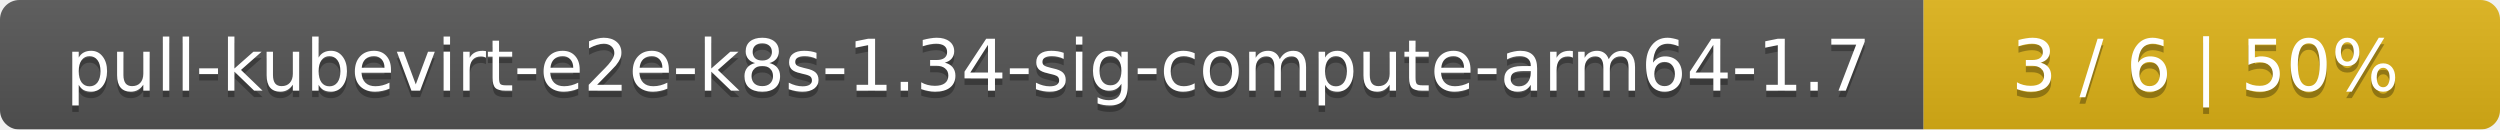
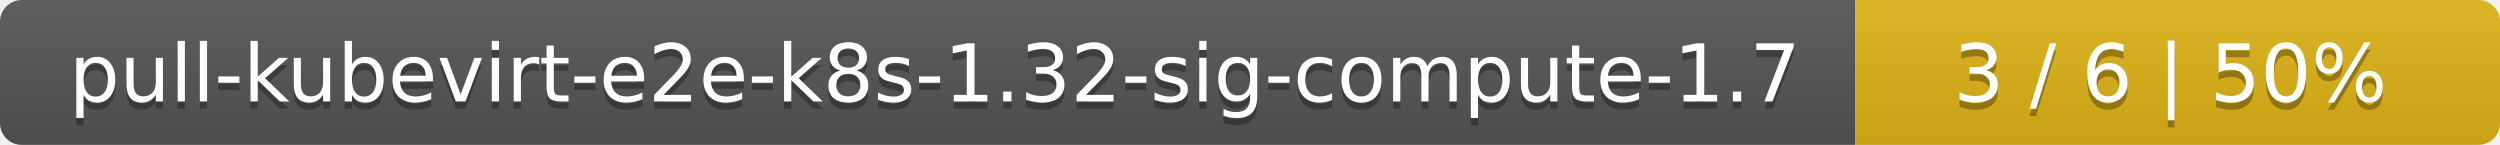
- <svg xmlns="http://www.w3.org/2000/svg" width="386" height="20">
+ <svg xmlns="http://www.w3.org/2000/svg" width="345" height="20">
  <linearGradient id="smooth" x2="0" y2="100%">
    <stop offset="0" stop-color="#bbb" stop-opacity=".1" />
    <stop offset="1" stop-opacity=".1" />
  </linearGradient>
  <mask id="round">
-     <rect width="386" height="20" rx="3" fill="#fff" />
+     <rect width="345" height="20" rx="3" fill="#fff" />
  </mask>
  <g mask="url(#round)">
-     <rect width="297" height="20" fill="#555" />
-     <rect x="297" width="89" height="20" fill="#dfb317" />
-     <rect width="386" height="20" fill="url(#smooth)" />
+     <rect width="256" height="20" fill="#555" />
+     <rect x="256" width="89" height="20" fill="#dfb317" />
+     <rect width="345" height="20" fill="url(#smooth)" />
  </g>
  <g fill="#fff" text-anchor="middle" font-family="DejaVu Sans,Verdana,Geneva,sans-serif" font-size="11">
-     <text x="149.5" y="15" fill="#010101" fill-opacity=".3">pull-kubevirt-e2e-k8s-1.34-sig-compute-arm64-1.7</text>
-     <text x="149.5" y="14">pull-kubevirt-e2e-k8s-1.34-sig-compute-arm64-1.7</text>
-     <text x="340.5" y="15" fill="#010101" fill-opacity=".3">3 / 6    |    50%</text>
-     <text x="340.5" y="14">3 / 6    |    50%</text>
+     <text x="129" y="15" fill="#010101" fill-opacity=".3">pull-kubevirt-e2e-k8s-1.32-sig-compute-1.7</text>
+     <text x="129" y="14">pull-kubevirt-e2e-k8s-1.32-sig-compute-1.7</text>
+     <text x="299.5" y="15" fill="#010101" fill-opacity=".3">3 / 6    |    50%</text>
+     <text x="299.5" y="14">3 / 6    |    50%</text>
  </g>
</svg>
